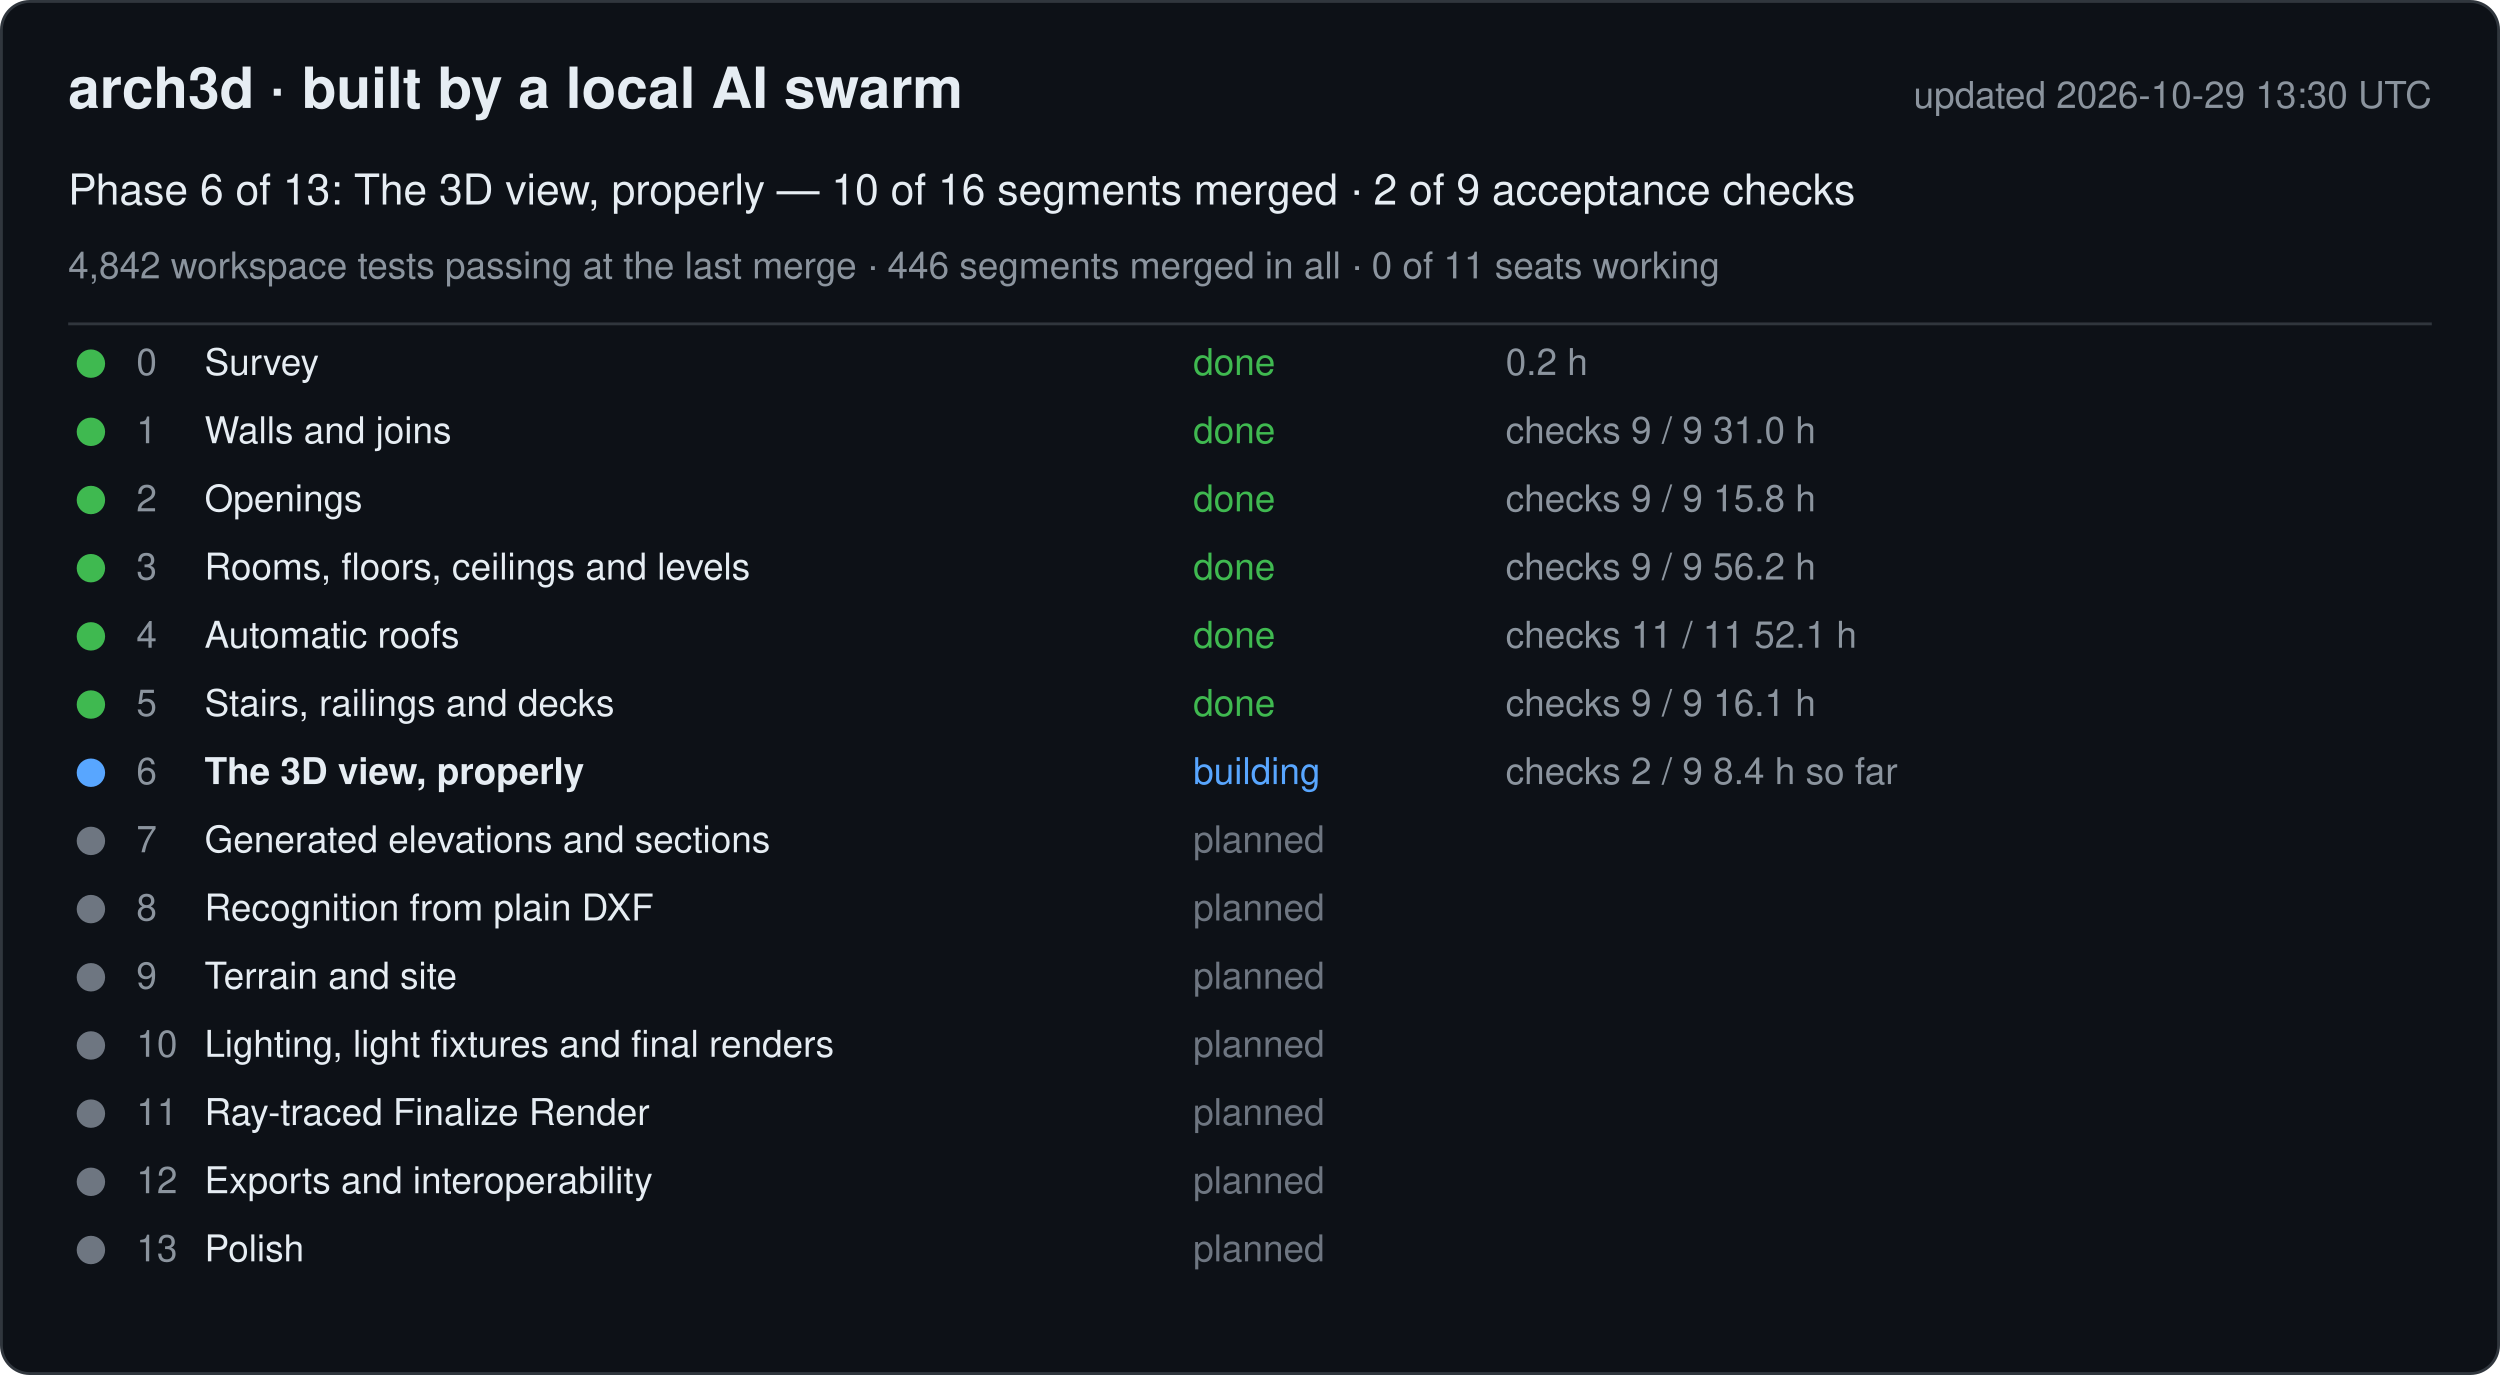
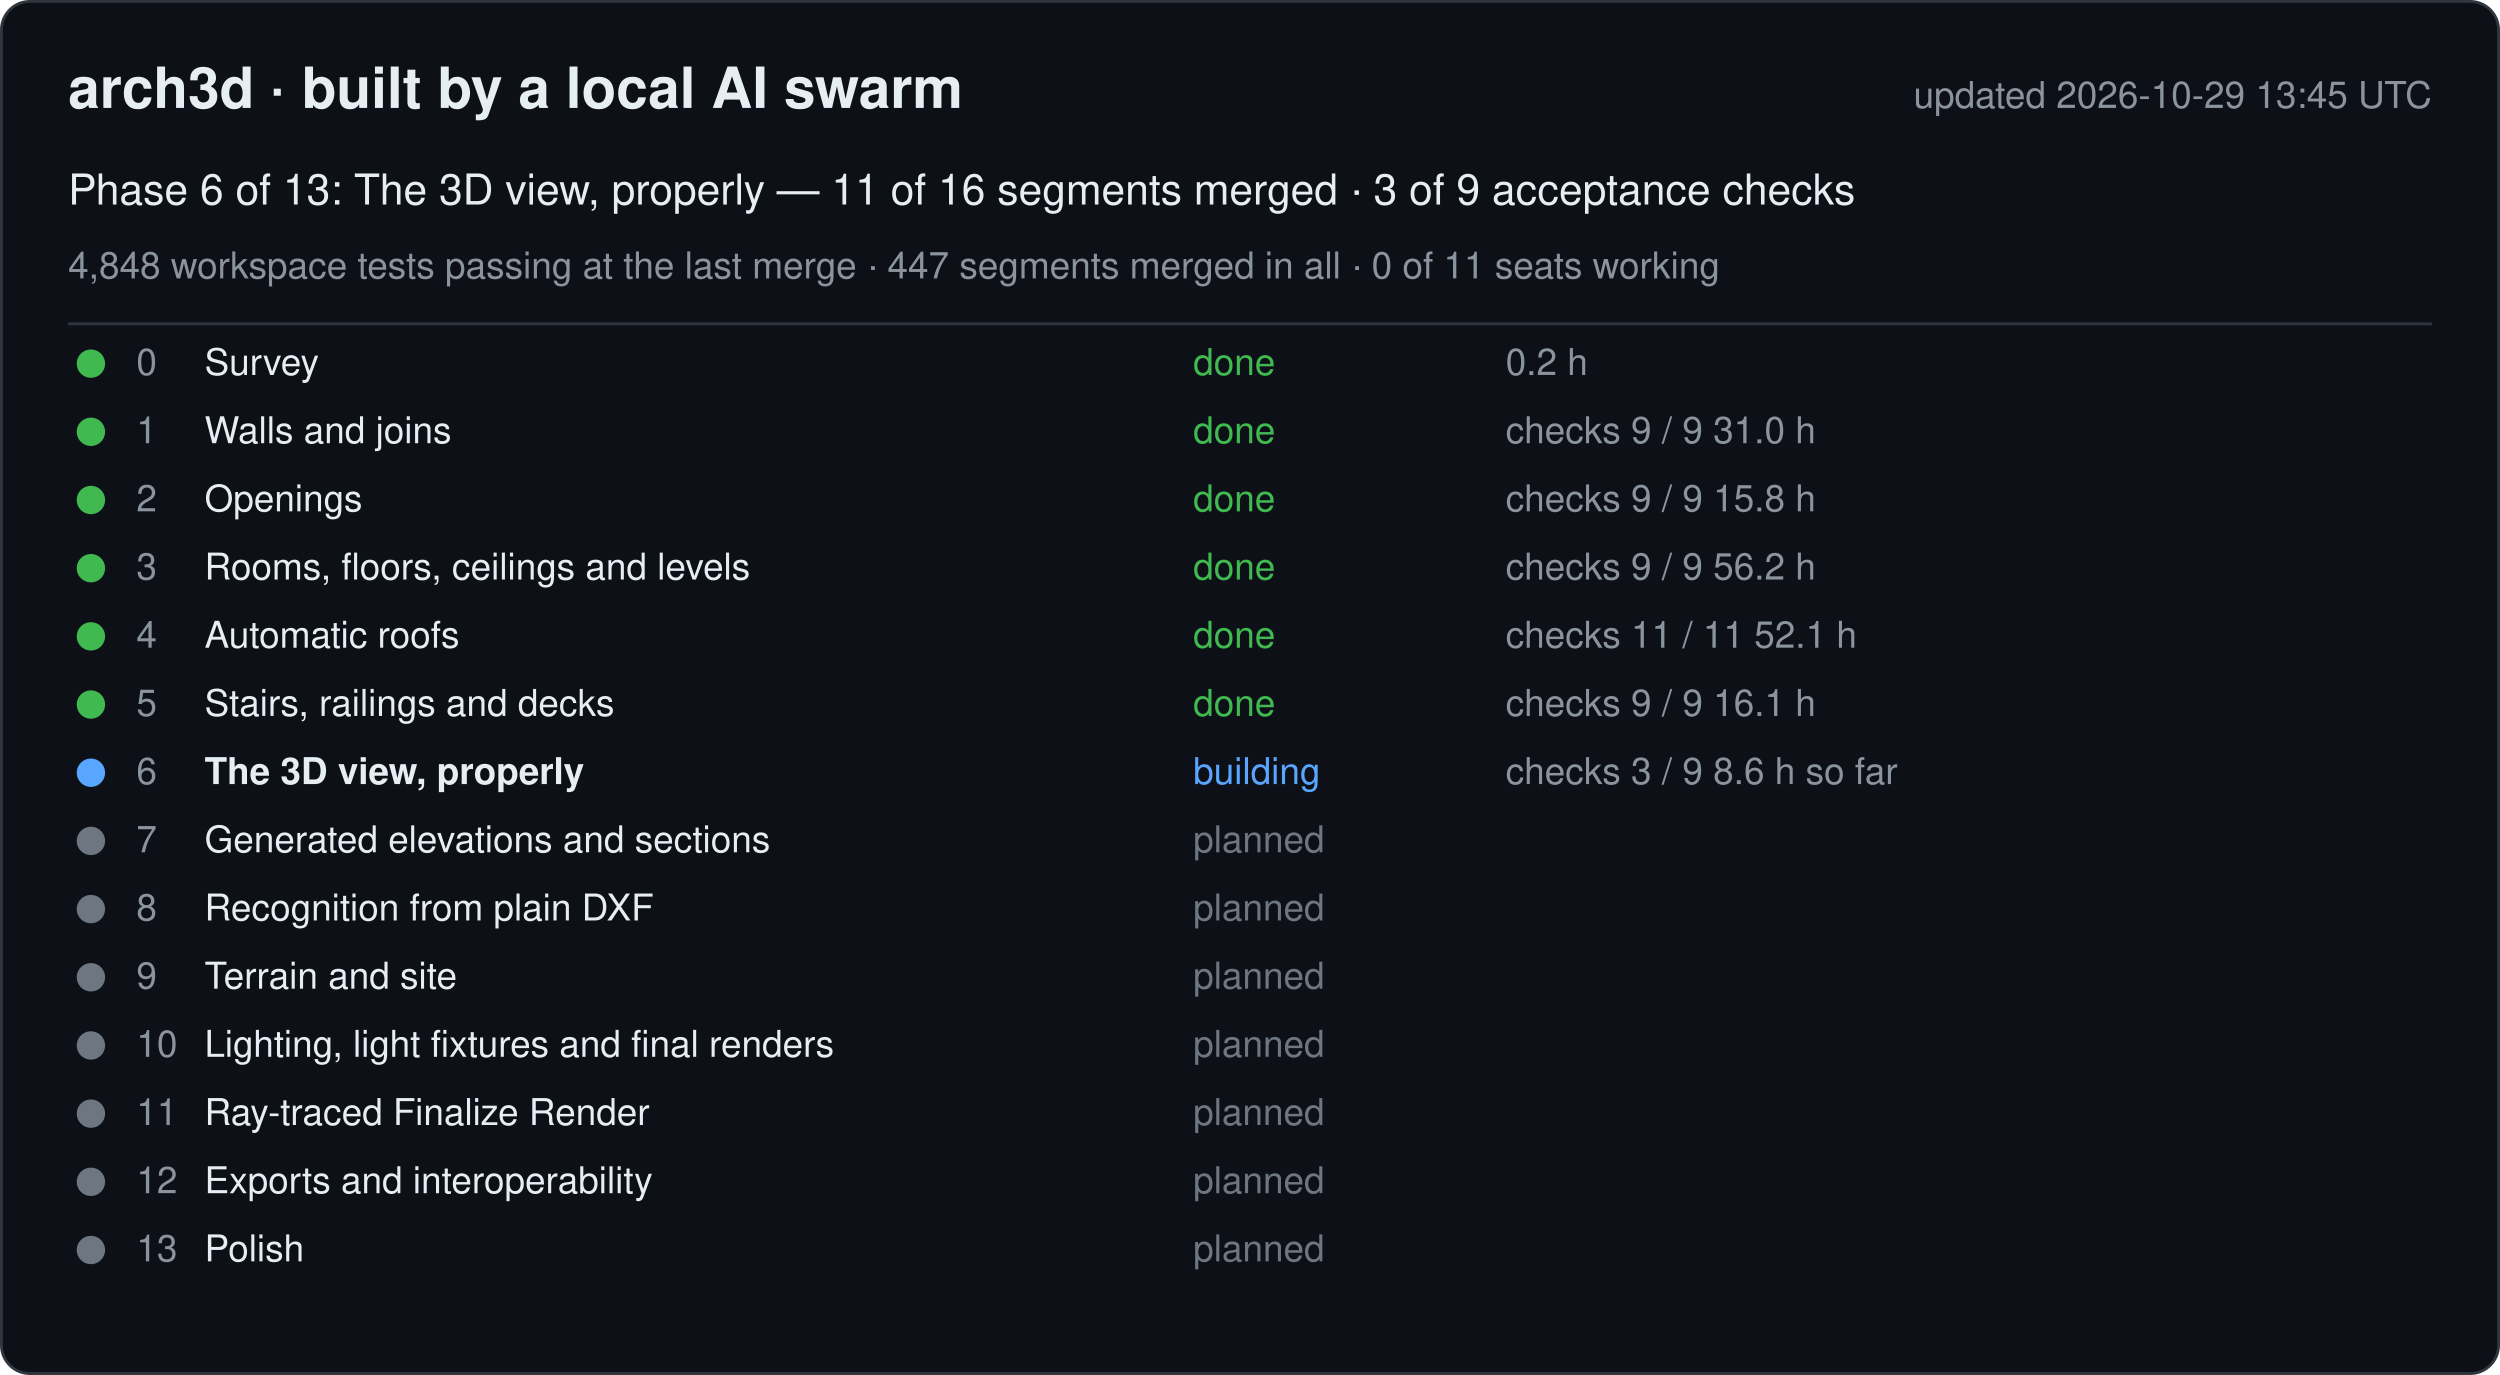
<svg xmlns="http://www.w3.org/2000/svg" width="880" height="484" viewBox="0 0 880 484" font-family="-apple-system, Segoe UI, Helvetica, Arial, sans-serif">
  <rect x="0.5" y="0.5" width="879" height="483" rx="10" fill="#0d1117" stroke="#30363d" />
  <text x="24" y="38" font-size="20" font-weight="600" fill="#e6edf3">arch3d · built by a local AI swarm</text>
-   <text x="856" y="38" font-size="13" fill="#8b949e" text-anchor="end">updated 2026-10-29 13:30 UTC</text>
-   <text x="24" y="72" font-size="15" fill="#e6edf3">Phase 6 of 13: The 3D view, properly — 10 of 16 segments merged · 2 of 9 acceptance checks</text>
-   <text x="24" y="98" font-size="13" fill="#8b949e">4,842 workspace tests passing at the last merge · 446 segments merged in all · 0 of 11 seats working</text>
+   <text x="856" y="38" font-size="13" fill="#8b949e" text-anchor="end">updated 2026-10-29 13:45 UTC</text>
+   <text x="24" y="72" font-size="15" fill="#e6edf3">Phase 6 of 13: The 3D view, properly — 11 of 16 segments merged · 3 of 9 acceptance checks</text>
+   <text x="24" y="98" font-size="13" fill="#8b949e">4,848 workspace tests passing at the last merge · 447 segments merged in all · 0 of 11 seats working</text>
  <line x1="24" y1="114" x2="856" y2="114" stroke="#30363d" />
  <g data-phase="0">
    <circle cx="32" cy="128" r="5" fill="#3fb950" />
    <text x="48" y="132" font-size="13" fill="#8b949e">0</text>
    <text x="72" y="132" font-size="13" fill="#e6edf3">Survey</text>
    <text x="420" y="132" font-size="13" fill="#3fb950">done</text>
    <text x="530" y="132" font-size="13" fill="#8b949e">0.2 h</text>
  </g>
  <g data-phase="1">
    <circle cx="32" cy="152" r="5" fill="#3fb950" />
    <text x="48" y="156" font-size="13" fill="#8b949e">1</text>
    <text x="72" y="156" font-size="13" fill="#e6edf3">Walls and joins</text>
    <text x="420" y="156" font-size="13" fill="#3fb950">done</text>
    <text x="530" y="156" font-size="13" fill="#8b949e">checks 9 / 9   31.0 h</text>
  </g>
  <g data-phase="2">
    <circle cx="32" cy="176" r="5" fill="#3fb950" />
    <text x="48" y="180" font-size="13" fill="#8b949e">2</text>
    <text x="72" y="180" font-size="13" fill="#e6edf3">Openings</text>
    <text x="420" y="180" font-size="13" fill="#3fb950">done</text>
    <text x="530" y="180" font-size="13" fill="#8b949e">checks 9 / 9   15.8 h</text>
  </g>
  <g data-phase="3">
    <circle cx="32" cy="200" r="5" fill="#3fb950" />
    <text x="48" y="204" font-size="13" fill="#8b949e">3</text>
    <text x="72" y="204" font-size="13" fill="#e6edf3">Rooms, floors, ceilings and levels</text>
    <text x="420" y="204" font-size="13" fill="#3fb950">done</text>
    <text x="530" y="204" font-size="13" fill="#8b949e">checks 9 / 9   56.2 h</text>
  </g>
  <g data-phase="4">
    <circle cx="32" cy="224" r="5" fill="#3fb950" />
    <text x="48" y="228" font-size="13" fill="#8b949e">4</text>
    <text x="72" y="228" font-size="13" fill="#e6edf3">Automatic roofs</text>
    <text x="420" y="228" font-size="13" fill="#3fb950">done</text>
    <text x="530" y="228" font-size="13" fill="#8b949e">checks 11 / 11   52.1 h</text>
  </g>
  <g data-phase="5">
    <circle cx="32" cy="248" r="5" fill="#3fb950" />
    <text x="48" y="252" font-size="13" fill="#8b949e">5</text>
    <text x="72" y="252" font-size="13" fill="#e6edf3">Stairs, railings and decks</text>
    <text x="420" y="252" font-size="13" fill="#3fb950">done</text>
    <text x="530" y="252" font-size="13" fill="#8b949e">checks 9 / 9   16.1 h</text>
  </g>
  <g data-phase="6">
    <circle cx="32" cy="272" r="5" fill="#58a6ff" />
    <text x="48" y="276" font-size="13" fill="#8b949e">6</text>
    <text x="72" y="276" font-size="13" fill="#e6edf3" font-weight="600">The 3D view, properly</text>
    <text x="420" y="276" font-size="13" fill="#58a6ff">building</text>
-     <text x="530" y="276" font-size="13" fill="#8b949e">checks 2 / 9   8.4 h so far</text>
+     <text x="530" y="276" font-size="13" fill="#8b949e">checks 3 / 9   8.6 h so far</text>
  </g>
  <g data-phase="7">
    <circle cx="32" cy="296" r="5" fill="#6e7681" />
    <text x="48" y="300" font-size="13" fill="#8b949e">7</text>
    <text x="72" y="300" font-size="13" fill="#e6edf3">Generated elevations and sections</text>
    <text x="420" y="300" font-size="13" fill="#6e7681">planned</text>
    <text x="530" y="300" font-size="13" fill="#8b949e" />
  </g>
  <g data-phase="8">
    <circle cx="32" cy="320" r="5" fill="#6e7681" />
    <text x="48" y="324" font-size="13" fill="#8b949e">8</text>
    <text x="72" y="324" font-size="13" fill="#e6edf3">Recognition from plain DXF</text>
    <text x="420" y="324" font-size="13" fill="#6e7681">planned</text>
    <text x="530" y="324" font-size="13" fill="#8b949e" />
  </g>
  <g data-phase="9">
    <circle cx="32" cy="344" r="5" fill="#6e7681" />
    <text x="48" y="348" font-size="13" fill="#8b949e">9</text>
    <text x="72" y="348" font-size="13" fill="#e6edf3">Terrain and site</text>
    <text x="420" y="348" font-size="13" fill="#6e7681">planned</text>
    <text x="530" y="348" font-size="13" fill="#8b949e" />
  </g>
  <g data-phase="10">
    <circle cx="32" cy="368" r="5" fill="#6e7681" />
    <text x="48" y="372" font-size="13" fill="#8b949e">10</text>
    <text x="72" y="372" font-size="13" fill="#e6edf3">Lighting, light fixtures and final renders</text>
    <text x="420" y="372" font-size="13" fill="#6e7681">planned</text>
    <text x="530" y="372" font-size="13" fill="#8b949e" />
  </g>
  <g data-phase="11">
    <circle cx="32" cy="392" r="5" fill="#6e7681" />
    <text x="48" y="396" font-size="13" fill="#8b949e">11</text>
    <text x="72" y="396" font-size="13" fill="#e6edf3">Ray-traced Finalize Render</text>
    <text x="420" y="396" font-size="13" fill="#6e7681">planned</text>
    <text x="530" y="396" font-size="13" fill="#8b949e" />
  </g>
  <g data-phase="12">
    <circle cx="32" cy="416" r="5" fill="#6e7681" />
    <text x="48" y="420" font-size="13" fill="#8b949e">12</text>
    <text x="72" y="420" font-size="13" fill="#e6edf3">Exports and interoperability</text>
    <text x="420" y="420" font-size="13" fill="#6e7681">planned</text>
    <text x="530" y="420" font-size="13" fill="#8b949e" />
  </g>
  <g data-phase="13">
    <circle cx="32" cy="440" r="5" fill="#6e7681" />
    <text x="48" y="444" font-size="13" fill="#8b949e">13</text>
    <text x="72" y="444" font-size="13" fill="#e6edf3">Polish</text>
    <text x="420" y="444" font-size="13" fill="#6e7681">planned</text>
    <text x="530" y="444" font-size="13" fill="#8b949e" />
  </g>
</svg>
